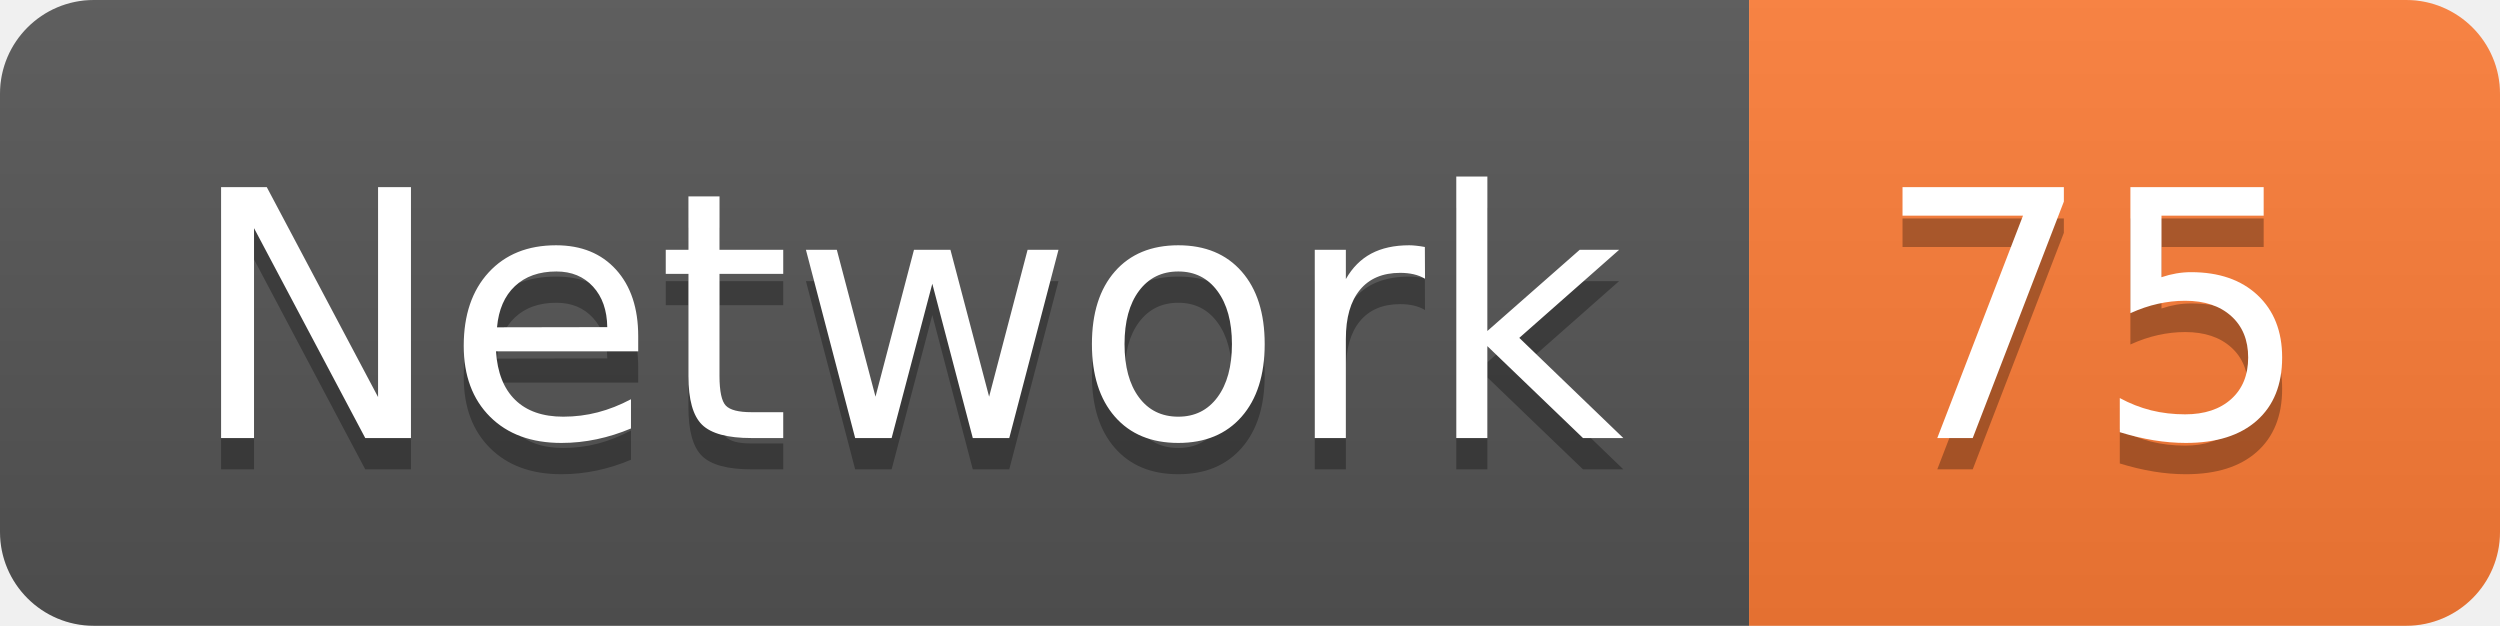
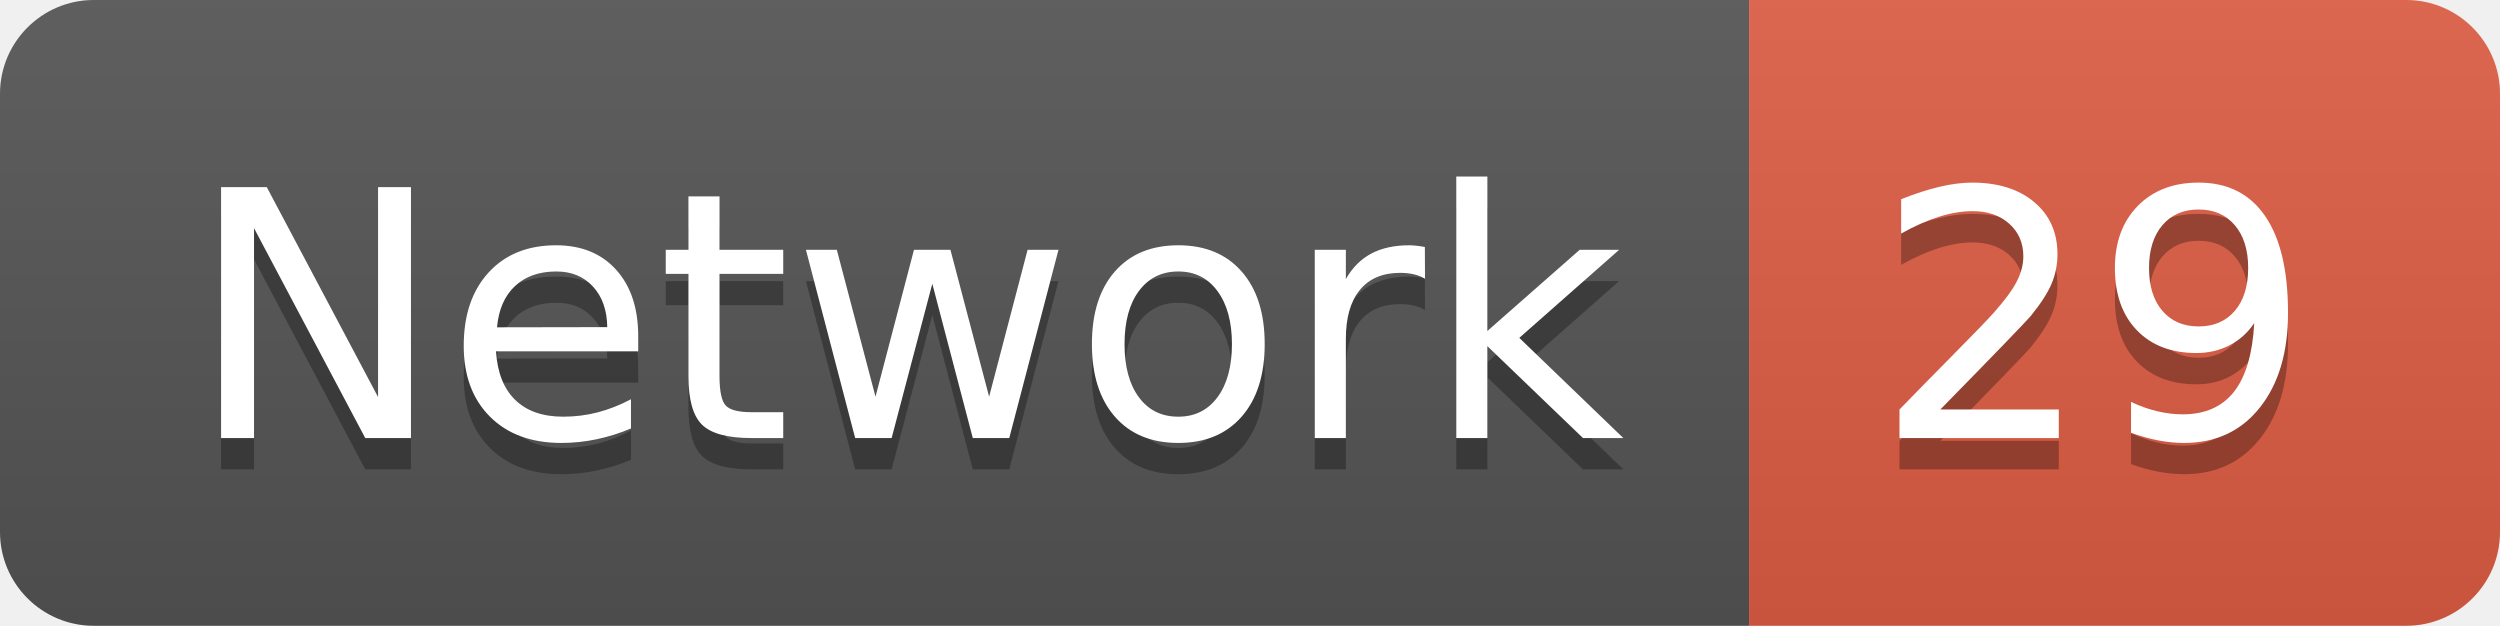
<svg xmlns="http://www.w3.org/2000/svg" width="79.9" height="20">
  <linearGradient id="smooth" x2="0" y2="100%">
    <stop offset="0" stop-color="#bbb" stop-opacity=".1" />
    <stop offset="1" stop-opacity=".1" />
  </linearGradient>
  <clipPath id="round">
    <rect width="79.9" height="20" rx="3" fill="#fff" />
  </clipPath>
  <g clip-path="url(#round)">
    <rect width="55.9" height="20" fill="#555" />
-     <rect x="55.9" width="24.0" height="20" fill="#fe7d37" />
+     <rect x="55.9" width="24.0" height="20" fill="#e05d44" />
    <rect width="79.9" height="20" fill="url(#smooth)" />
  </g>
  <g fill="#fff" text-anchor="middle" font-family="DejaVu Sans,Verdana,Geneva,sans-serif" font-size="110">
    <text x="289.5" y="150" fill="#010101" fill-opacity=".3" transform="scale(0.1)" textLength="459.0" lengthAdjust="spacing">Network</text>
    <text x="289.5" y="140" transform="scale(0.1)" textLength="459.0" lengthAdjust="spacing">Network</text>
-     <text x="669.0" y="150" fill="#010101" fill-opacity=".3" transform="scale(0.1)" textLength="140.0" lengthAdjust="spacing">75</text>
-     <text x="669.0" y="140" transform="scale(0.1)" textLength="140.0" lengthAdjust="spacing">75</text>
+     <text x="669.0" y="150" fill="#010101" fill-opacity=".3" transform="scale(0.1)" textLength="140.0" lengthAdjust="spacing">29</text>
+     <text x="669.0" y="140" transform="scale(0.1)" textLength="140.0" lengthAdjust="spacing">29</text>
  </g>
</svg>
